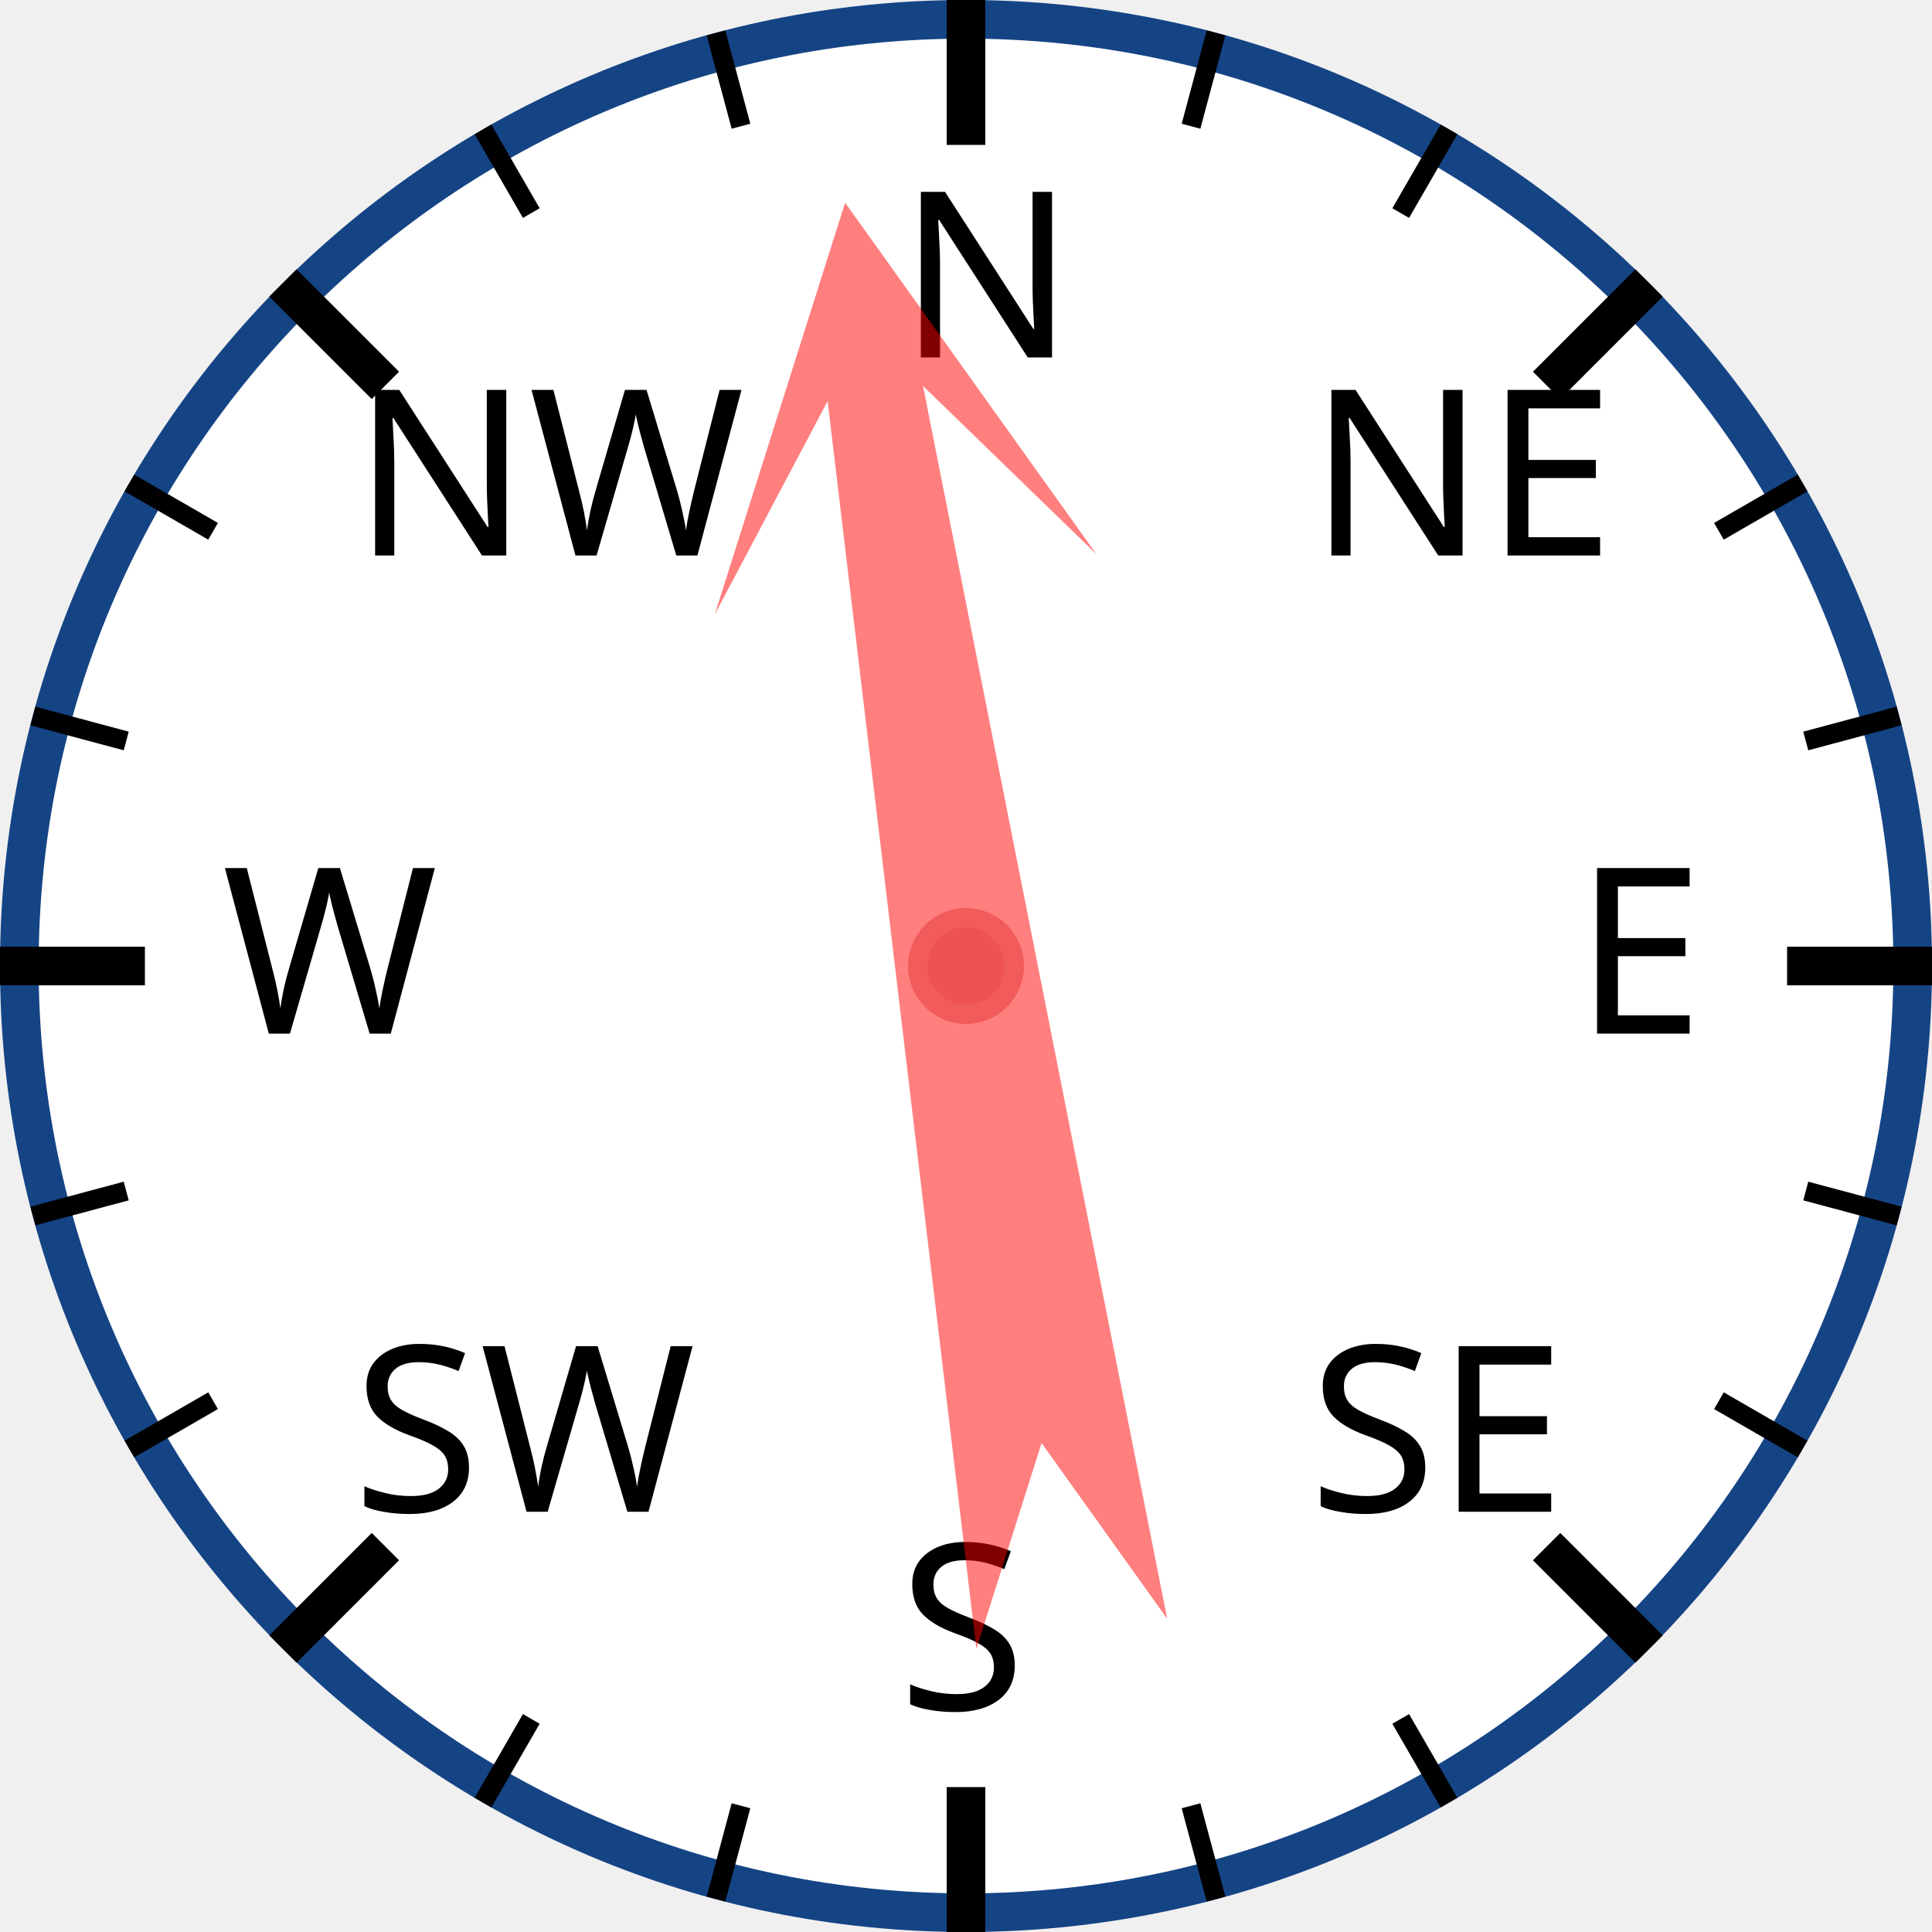
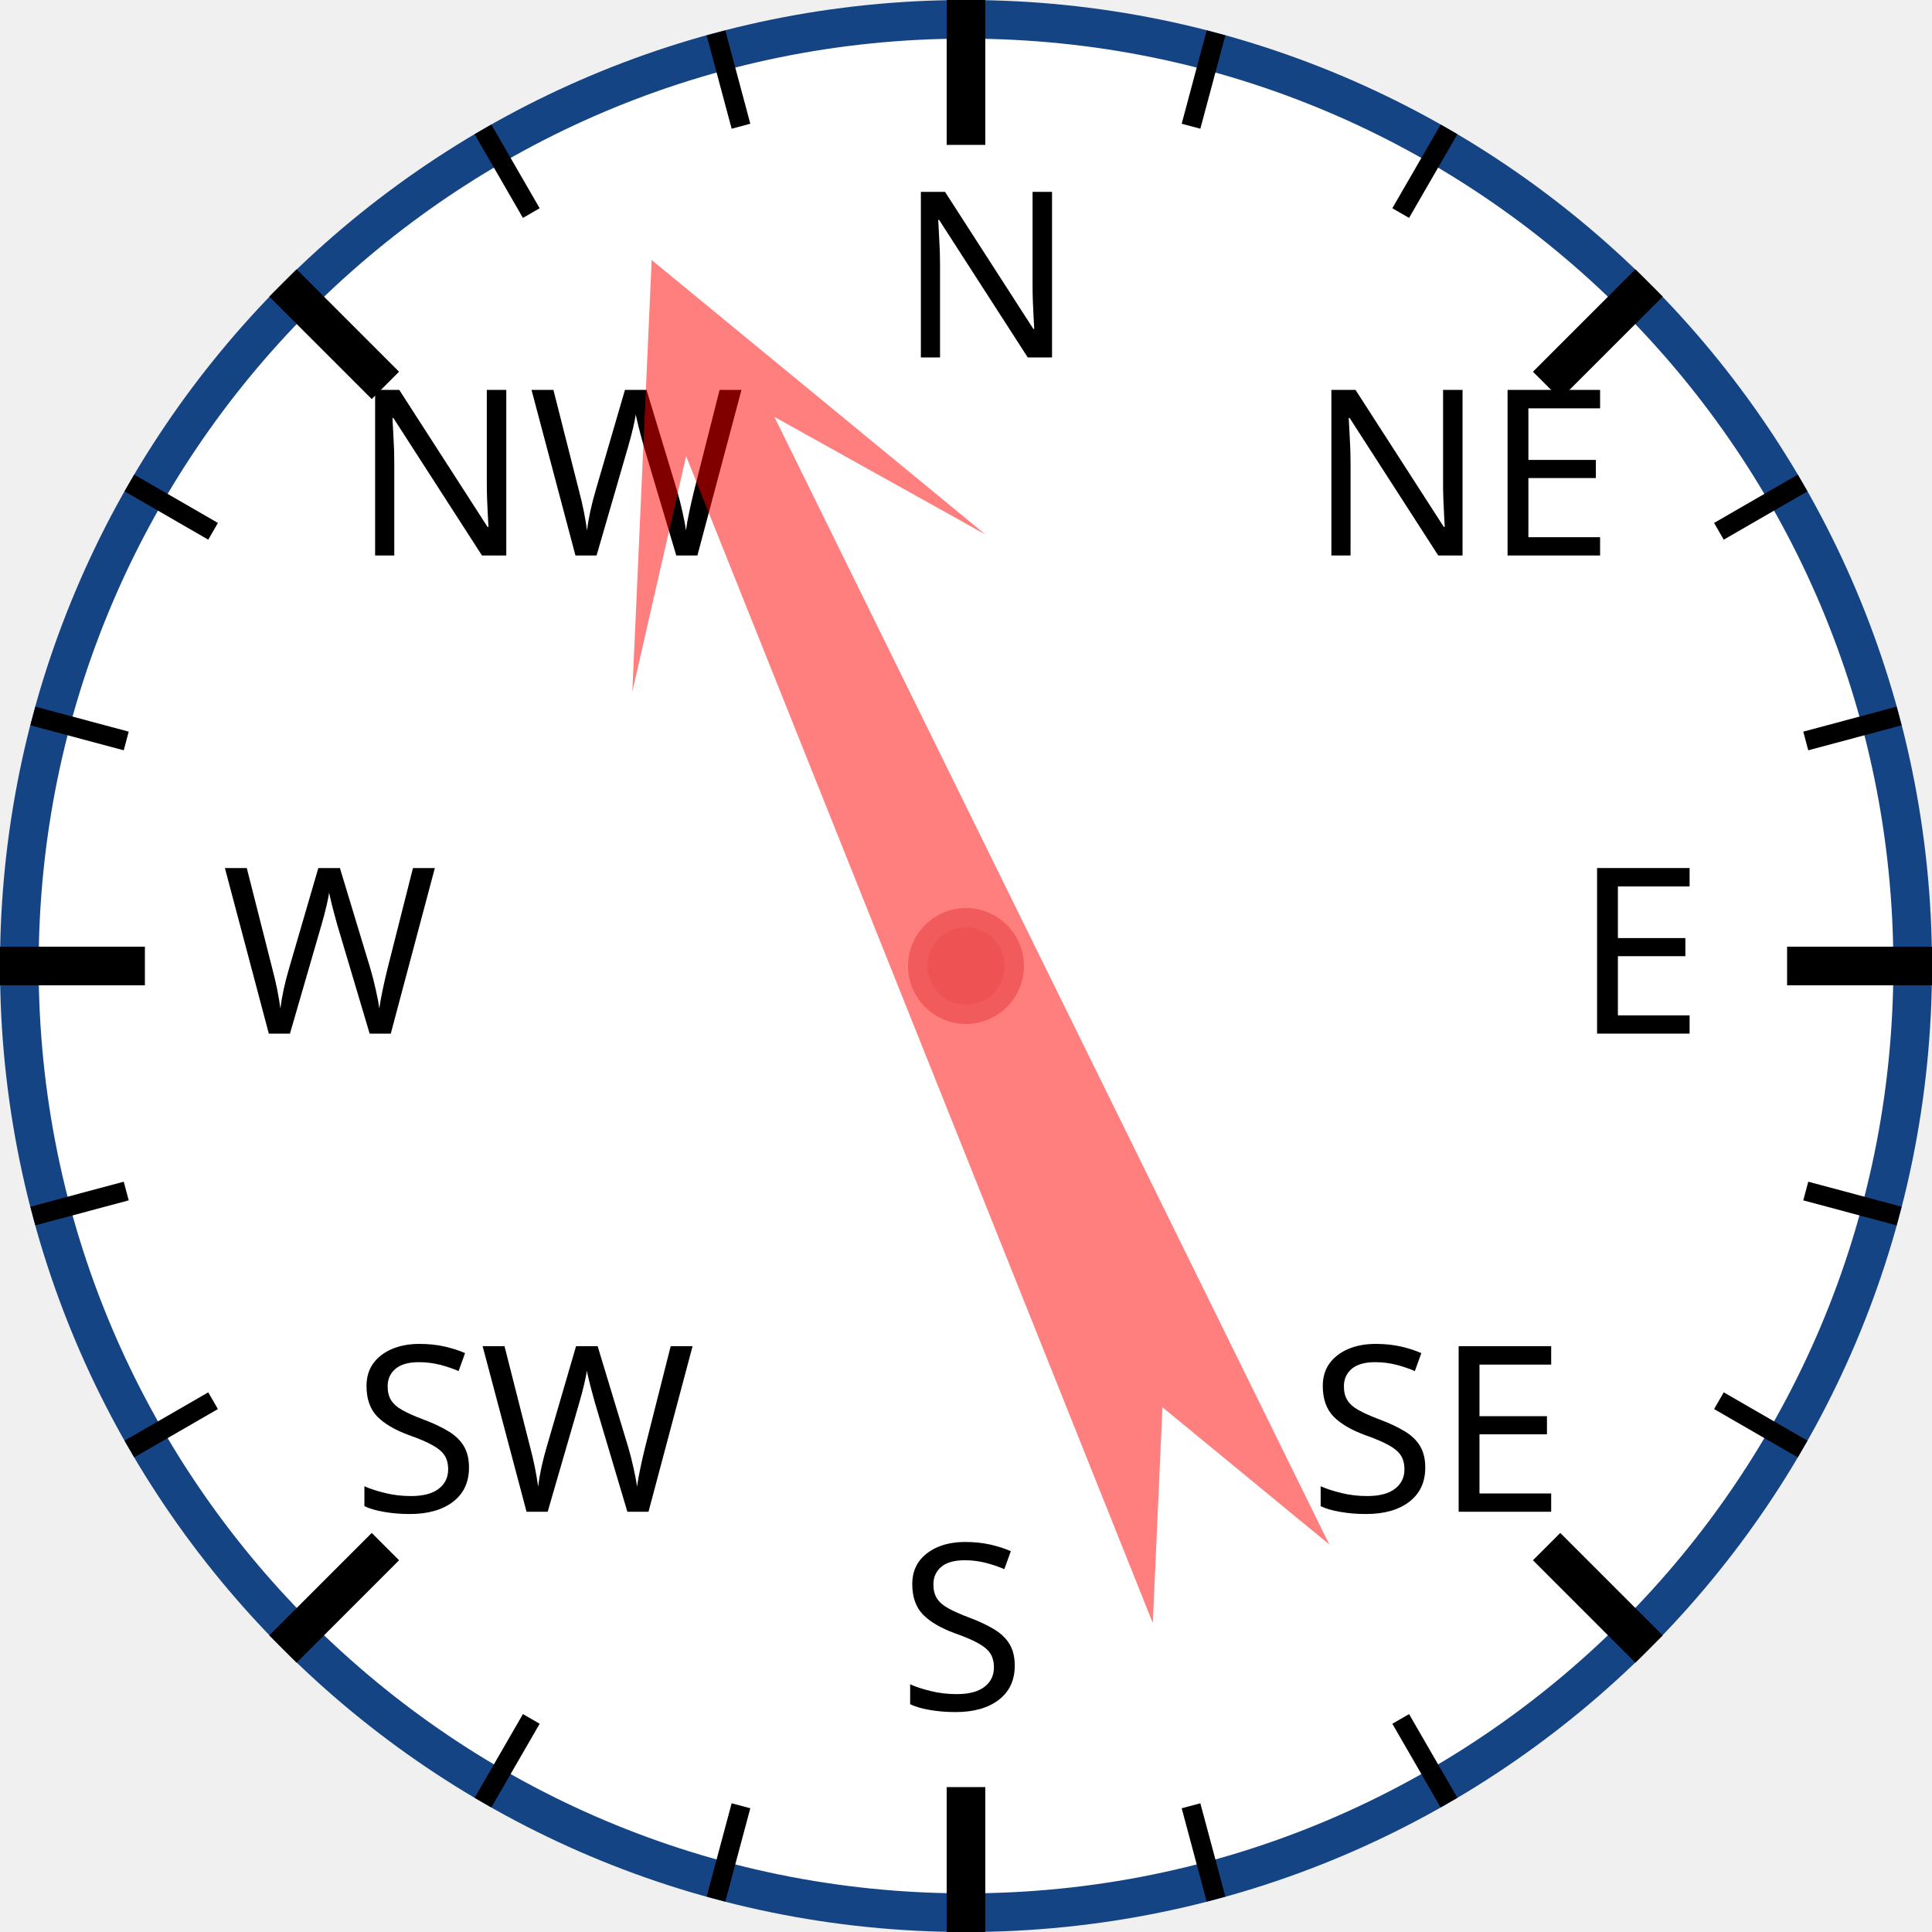
<svg xmlns="http://www.w3.org/2000/svg" width="120px" height="120px" viewBox="0 0 200 200">
  <circle cx="100" cy="100" r="98" style="fill: white; stroke: #154485; stroke-width: 4;" />
  <text x="93.0" y="37.0" style="font-family: sans-serif; font-size: 18pt;">N</text>
  <line x1="100.0" y1="0.0" x2="100.0" y2="15.0" style="stroke: black; stroke-width: 4;" />
  <line x1="74.118" y1="3.407" x2="76.706" y2="13.067" style="stroke: black; stroke-width: 2;" />
  <line x1="50" y1="13.397" x2="55" y2="22.058" style="stroke: black; stroke-width: 2;" />
  <text x="36.503" y="57.503" style="font-family: sans-serif; font-size: 18pt;">NW</text>
  <line x1="29.289" y1="29.289" x2="39.896" y2="39.896" style="stroke: black; stroke-width: 4;" />
  <line x1="13.397" y1="50" x2="22.058" y2="55" style="stroke: black; stroke-width: 2;" />
  <line x1="3.407" y1="74.118" x2="13.067" y2="76.706" style="stroke: black; stroke-width: 2;" />
  <text x="23.0" y="107.0" style="font-family: sans-serif; font-size: 18pt;">W</text>
  <line x1="0.0" y1="100.0" x2="15.0" y2="100.0" style="stroke: black; stroke-width: 4;" />
  <line x1="3.407" y1="125.882" x2="13.067" y2="123.294" style="stroke: black; stroke-width: 2;" />
  <line x1="13.397" y1="150" x2="22.058" y2="145" style="stroke: black; stroke-width: 2;" />
  <text x="36.503" y="156.497" style="font-family: sans-serif; font-size: 18pt;">SW</text>
  <line x1="29.289" y1="170.711" x2="39.896" y2="160.104" style="stroke: black; stroke-width: 4;" />
  <line x1="50" y1="186.603" x2="55" y2="177.942" style="stroke: black; stroke-width: 2;" />
  <line x1="74.118" y1="196.593" x2="76.706" y2="186.933" style="stroke: black; stroke-width: 2;" />
  <text x="93" y="177.0" style="font-family: sans-serif; font-size: 18pt;">S</text>
  <line x1="100" y1="200.0" x2="100" y2="185.0" style="stroke: black; stroke-width: 4;" />
  <line x1="125.882" y1="196.593" x2="123.294" y2="186.933" style="stroke: black; stroke-width: 2;" />
  <line x1="150.0" y1="186.603" x2="145.0" y2="177.942" style="stroke: black; stroke-width: 2;" />
  <text x="135.497" y="156.497" style="font-family: sans-serif; font-size: 18pt;">SE</text>
  <line x1="170.711" y1="170.711" x2="160.104" y2="160.104" style="stroke: black; stroke-width: 4;" />
  <line x1="186.603" y1="150" x2="177.942" y2="145" style="stroke: black; stroke-width: 2;" />
  <line x1="196.593" y1="125.882" x2="186.933" y2="123.294" style="stroke: black; stroke-width: 2;" />
  <text x="163.0" y="107" style="font-family: sans-serif; font-size: 18pt;">E</text>
  <line x1="200.0" y1="100" x2="185.0" y2="100" style="stroke: black; stroke-width: 4;" />
  <line x1="196.593" y1="74.118" x2="186.933" y2="76.706" style="stroke: black; stroke-width: 2;" />
  <line x1="186.603" y1="50" x2="177.942" y2="55" style="stroke: black; stroke-width: 2;" />
  <text x="135.497" y="57.503" style="font-family: sans-serif; font-size: 18pt;">NE</text>
  <line x1="170.711" y1="29.289" x2="160.104" y2="39.896" style="stroke: black; stroke-width: 4;" />
  <line x1="150" y1="13.397" x2="145" y2="22.058" style="stroke: black; stroke-width: 2;" />
  <line x1="125.882" y1="3.407" x2="123.294" y2="13.067" style="stroke: black; stroke-width: 2;" />
-   <polygon points="100 20 120 60 105 40 110 170 100 150 90 170 95 40 80 60" style="fill: red; fill-opacity: 0.5;" transform="rotate(351,100,100)" />
+   <polygon points="100 20 120 60 105 40 110 170 100 150 90 170 95 40 80 60" style="fill: red; fill-opacity: 0.5;" transform="rotate(336,100,100)" />
  <circle cx="100" cy="100" r="5" style="fill: #EE5252; stroke: #F25B5B; stroke-width: 2;" />
</svg>
